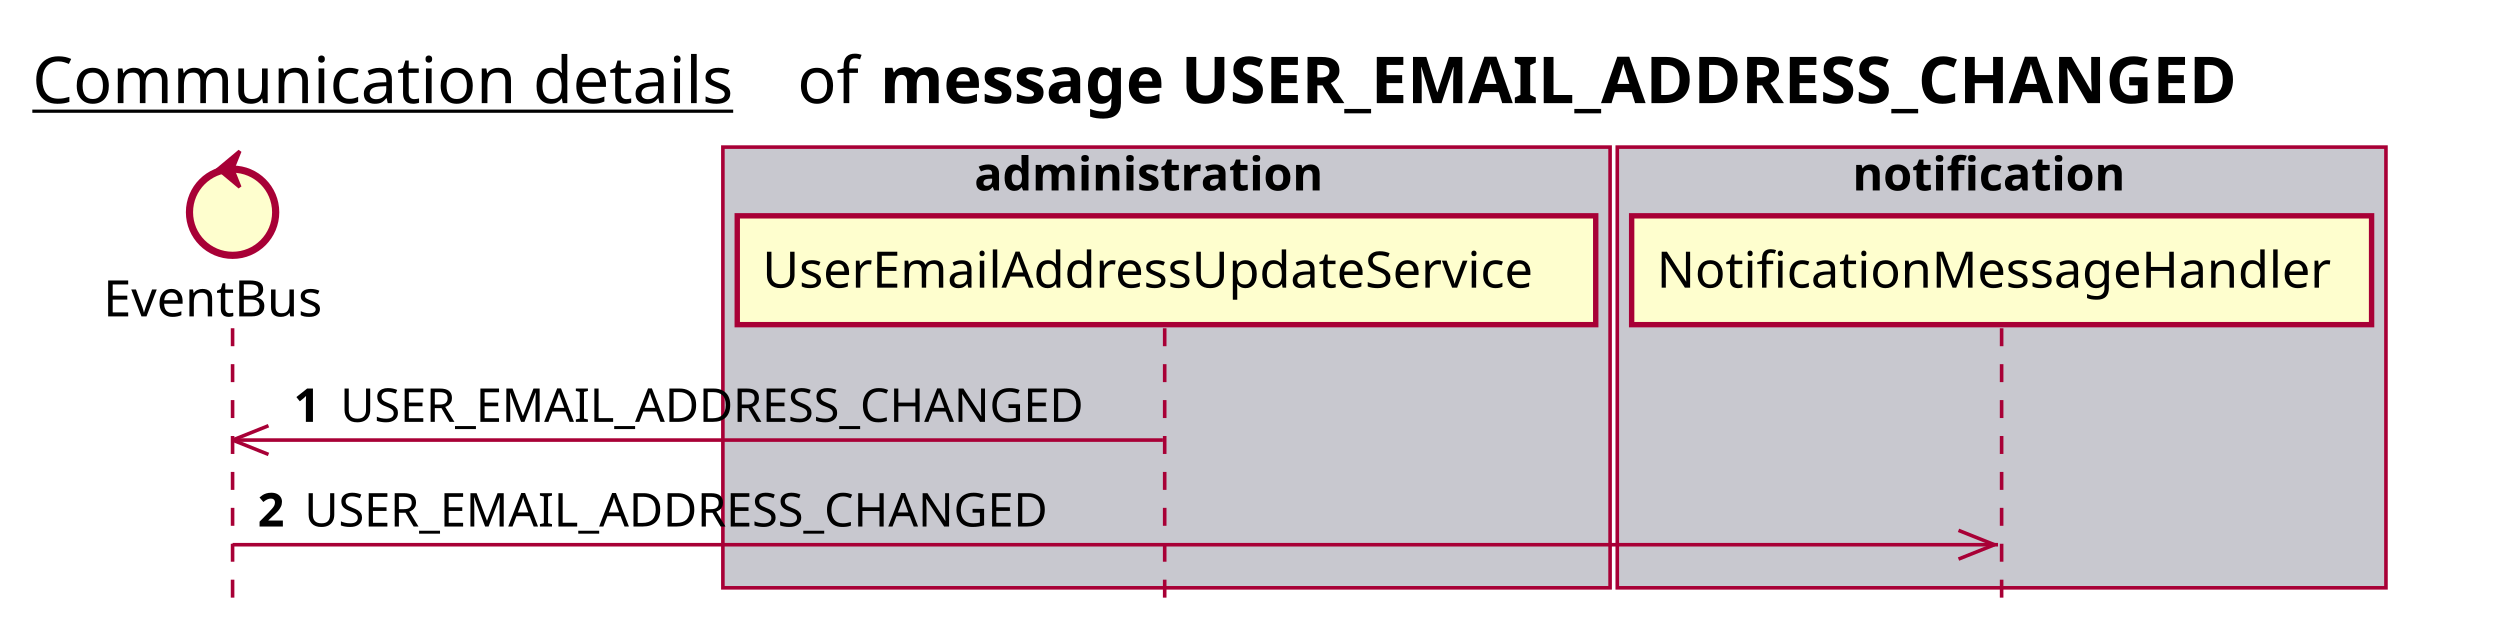
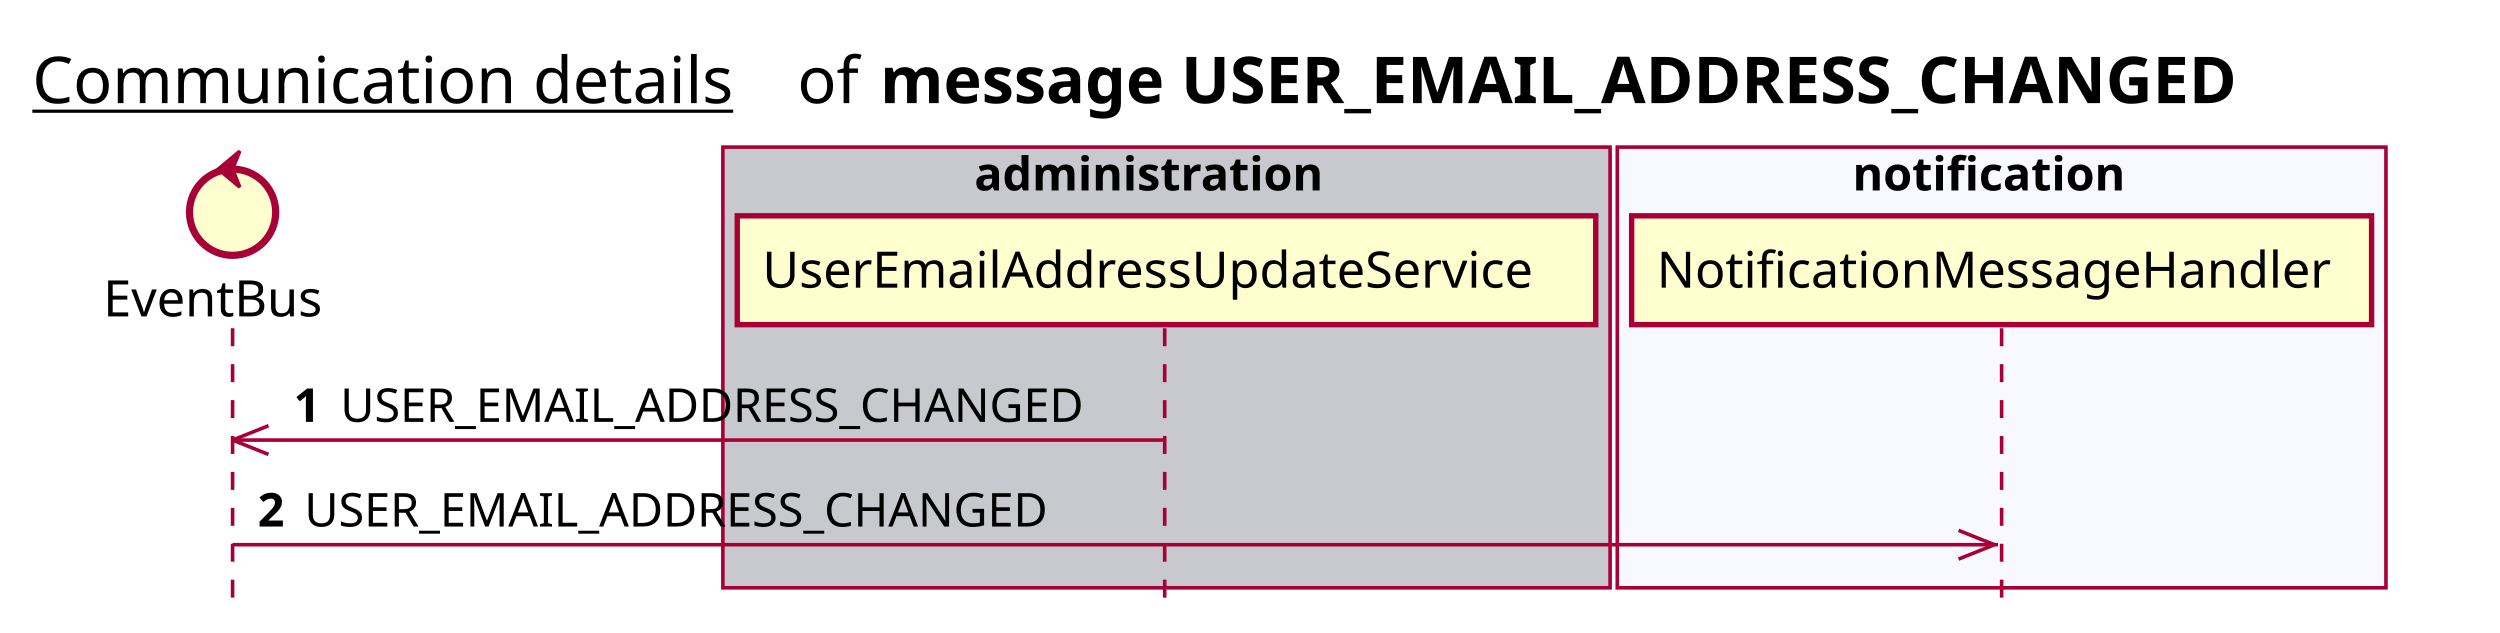
<svg xmlns="http://www.w3.org/2000/svg" contentScriptType="application/ecmascript" contentStyleType="text/css" height="176px" preserveAspectRatio="none" style="width:696px;height:176px;background:#FFFFFF;" version="1.1" viewBox="0 0 696 176" width="696px" zoomAndPan="magnify">
  <defs />
  <g>
    <text fill="#000000" font-family="sans-serif" font-size="18" lengthAdjust="spacing" text-decoration="underline" textLength="201" x="9" y="28.708">Communication details</text>
    <text fill="#000000" font-family="sans-serif" font-size="18" lengthAdjust="spacing" textLength="17" x="222" y="28.708">of</text>
    <text fill="#000000" font-family="sans-serif" font-size="18" font-weight="bold" lengthAdjust="spacing" textLength="435" x="245" y="28.708">message USER_EMAIL_ADDRESS_CHANGED</text>
    <rect fill="#C8C8CF" height="122.695" style="stroke:#A80036;stroke-width:1.0;" width="247" x="201.25" y="40.953" />
    <text fill="#000000" font-family="sans-serif" font-size="13" font-weight="bold" lengthAdjust="spacing" textLength="107" x="271.25" y="53.02">administration</text>
-     <rect fill="#C8C8CF" height="122.695" style="stroke:#A80036;stroke-width:1.0;" width="214" x="450.25" y="40.953" />
+     <rect fill="#F8F8FF" height="122.695" style="stroke:#A80036;stroke-width:1.0;" width="214" x="450.25" y="40.953" />
    <text fill="#000000" font-family="sans-serif" font-size="13" font-weight="bold" lengthAdjust="spacing" textLength="83" x="515.75" y="53.02">notification</text>
    <line style="stroke:#A80036;stroke-width:1.0;stroke-dasharray:5.0,5.0;" x1="64.75" x2="64.75" y1="91.383" y2="169.648" />
    <line style="stroke:#A80036;stroke-width:1.0;stroke-dasharray:5.0,5.0;" x1="324.25" x2="324.25" y1="91.383" y2="169.648" />
    <line style="stroke:#A80036;stroke-width:1.0;stroke-dasharray:5.0,5.0;" x1="557.25" x2="557.25" y1="91.383" y2="169.648" />
    <text fill="#000000" font-family="sans-serif" font-size="14" lengthAdjust="spacing" textLength="66" x="28.75" y="88.081">EventBus</text>
    <ellipse cx="64.75" cy="59.086" fill="#FEFECE" rx="12" ry="12" style="stroke:#A80036;stroke-width:2.0;" />
    <polygon fill="#A80036" points="60.75,47.086,66.75,42.086,64.75,47.086,66.75,52.086,60.75,47.086" style="stroke:#A80036;stroke-width:1.0;" />
    <rect fill="#FEFECE" height="30.297" style="stroke:#A80036;stroke-width:1.5;" width="239" x="205.25" y="60.086" />
    <text fill="#000000" font-family="sans-serif" font-size="14" lengthAdjust="spacing" textLength="225" x="212.25" y="80.081">UserEmailAddressUpdateService</text>
    <rect fill="#FEFECE" height="30.297" style="stroke:#A80036;stroke-width:1.5;" width="206" x="454.25" y="60.086" />
    <text fill="#000000" font-family="sans-serif" font-size="14" lengthAdjust="spacing" textLength="192" x="461.25" y="80.081">NotificationMessageHandler</text>
    <line style="stroke:#A80036;stroke-width:1.0;" x1="64.75" x2="74.75" y1="122.516" y2="118.516" />
    <line style="stroke:#A80036;stroke-width:1.0;" x1="64.75" x2="74.75" y1="122.516" y2="126.516" />
    <line style="stroke:#A80036;stroke-width:1.0;" x1="64.75" x2="323.75" y1="122.516" y2="122.516" />
    <text fill="#000000" font-family="sans-serif" font-size="13" font-weight="bold" lengthAdjust="spacing" textLength="9" x="81.75" y="117.45">1</text>
    <text fill="#000000" font-family="sans-serif" font-size="13" lengthAdjust="spacing" textLength="223" x="94.75" y="117.45">USER_EMAIL_ADDRESS_CHANGED</text>
    <line style="stroke:#A80036;stroke-width:1.0;" x1="555.25" x2="545.25" y1="151.648" y2="147.648" />
    <line style="stroke:#A80036;stroke-width:1.0;" x1="555.25" x2="545.25" y1="151.648" y2="155.648" />
    <line style="stroke:#A80036;stroke-width:1.0;" x1="64.75" x2="556.25" y1="151.648" y2="151.648" />
    <text fill="#000000" font-family="sans-serif" font-size="13" font-weight="bold" lengthAdjust="spacing" textLength="9" x="71.75" y="146.583">2</text>
    <text fill="#000000" font-family="sans-serif" font-size="13" lengthAdjust="spacing" textLength="223" x="84.75" y="146.583">USER_EMAIL_ADDRESS_CHANGED</text>
  </g>
</svg>
